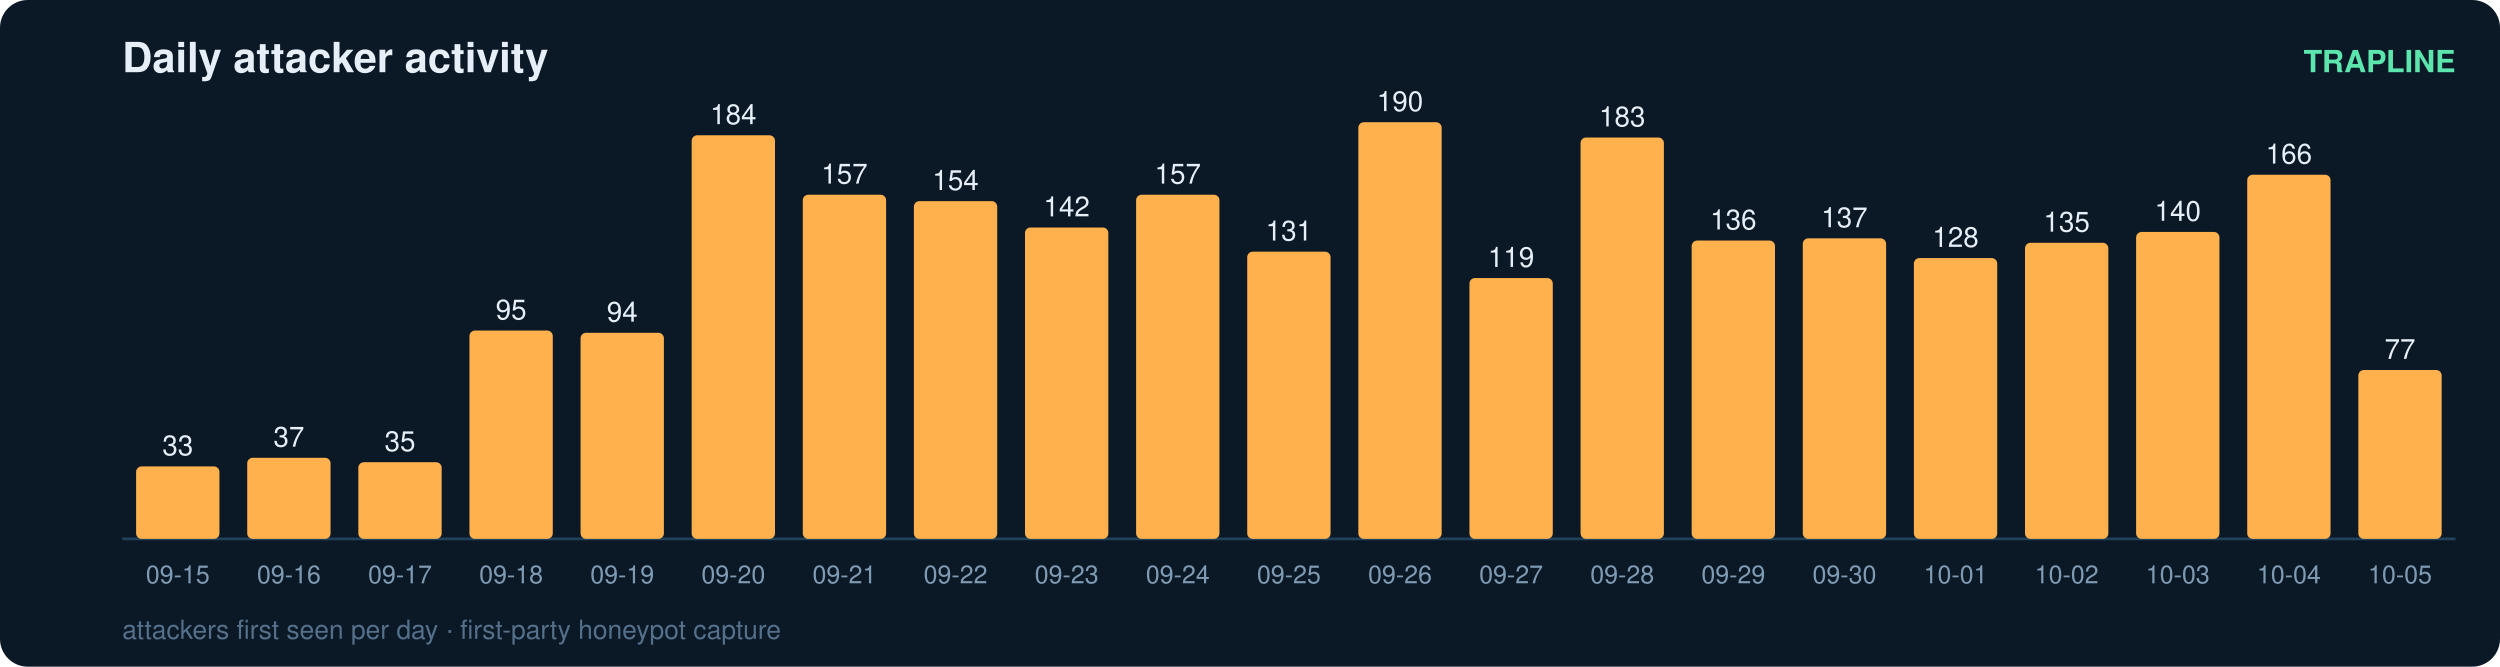
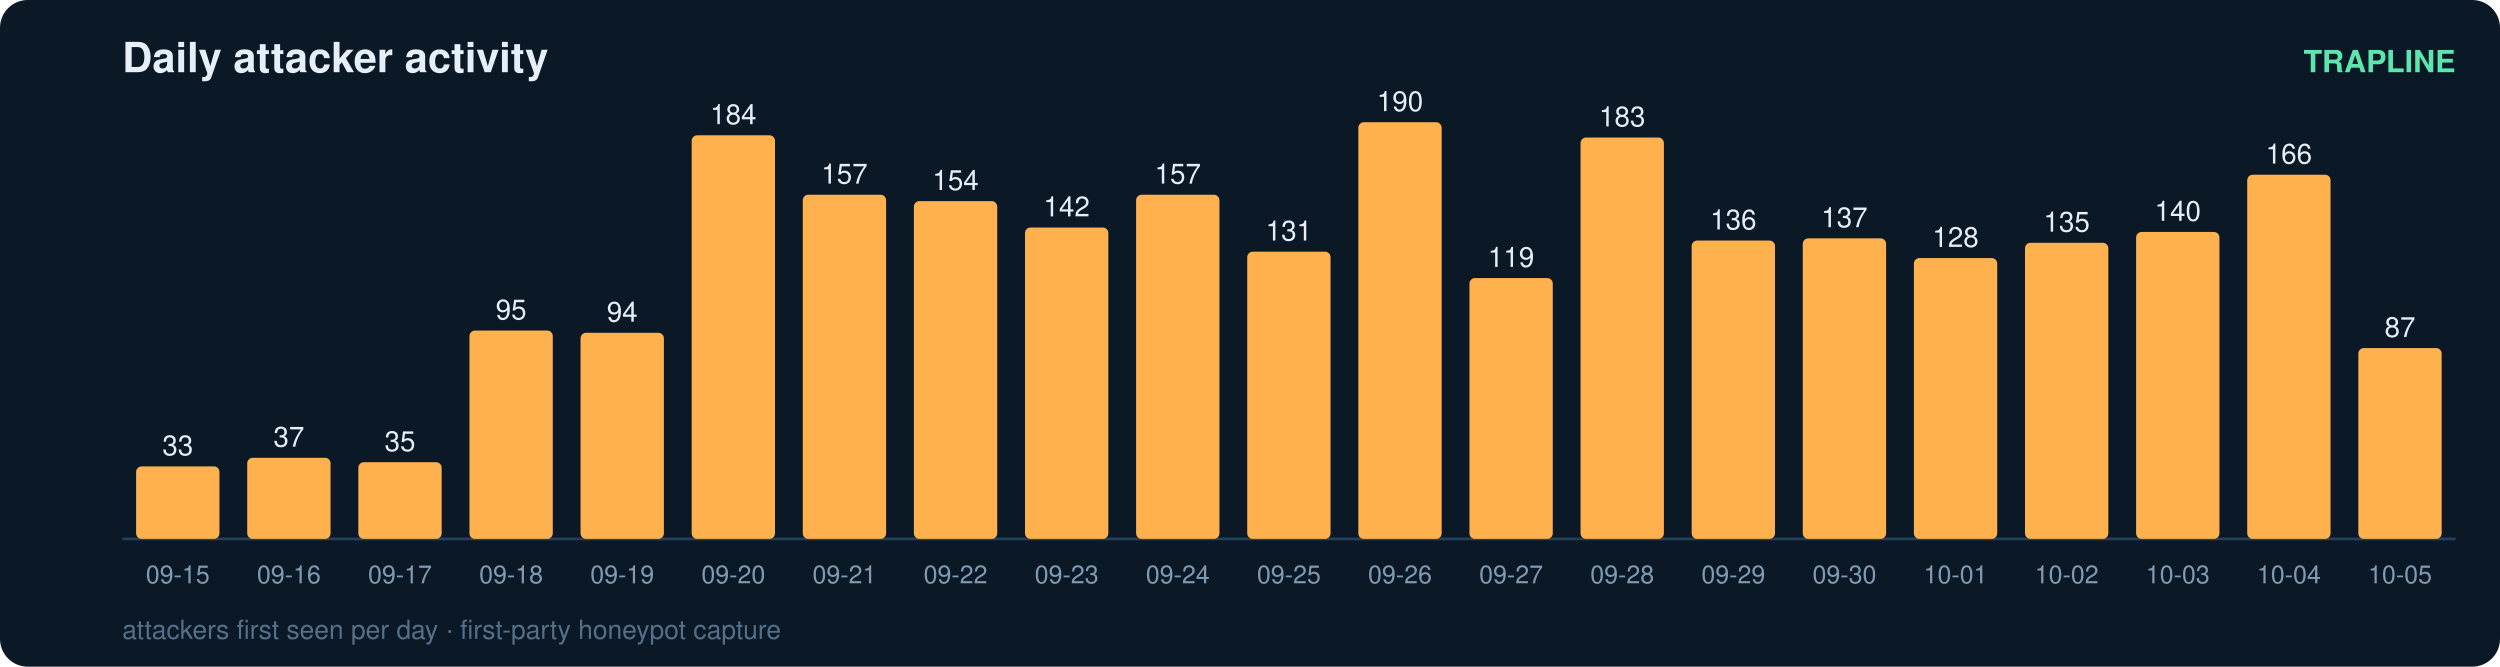
<svg xmlns="http://www.w3.org/2000/svg" width="900" height="240" viewBox="0 0 900 240" font-family="ui-sans-serif,Segoe UI,Helvetica,Arial">
  <rect width="900" height="240" rx="10" fill="#0b1826" />
  <text x="44" y="26" fill="#e6eff7" font-size="15" font-weight="700">Daily attacker activity</text>
  <text x="884" y="26" fill="#5ce6ad" font-size="11" text-anchor="end" font-weight="600">TRAPLINE</text>
  <line x1="44" y1="194" x2="884" y2="194" stroke="#22415a" stroke-width="1" />
  <rect x="49" y="167.9" width="30" height="26.1" rx="2" fill="#ffb14e" />
  <text x="64.0" y="163.9" fill="#e6eff7" font-size="10" text-anchor="middle" font-variant-numeric="tabular-nums">33</text>
  <text x="64.0" y="210.0" fill="#7f9bb3" font-size="9" text-anchor="middle">09-15</text>
  <rect x="89" y="164.8" width="30" height="29.2" rx="2" fill="#ffb14e" />
  <text x="104.0" y="160.8" fill="#e6eff7" font-size="10" text-anchor="middle" font-variant-numeric="tabular-nums">37</text>
  <text x="104.0" y="210.0" fill="#7f9bb3" font-size="9" text-anchor="middle">09-16</text>
  <rect x="129" y="166.4" width="30" height="27.6" rx="2" fill="#ffb14e" />
  <text x="144.0" y="162.4" fill="#e6eff7" font-size="10" text-anchor="middle" font-variant-numeric="tabular-nums">35</text>
  <text x="144.0" y="210.0" fill="#7f9bb3" font-size="9" text-anchor="middle">09-17</text>
  <rect x="169" y="119.0" width="30" height="75.0" rx="2" fill="#ffb14e" />
  <text x="184.0" y="115.0" fill="#e6eff7" font-size="10" text-anchor="middle" font-variant-numeric="tabular-nums">95</text>
  <text x="184.0" y="210.0" fill="#7f9bb3" font-size="9" text-anchor="middle">09-18</text>
  <rect x="209" y="119.8" width="30" height="74.2" rx="2" fill="#ffb14e" />
  <text x="224.0" y="115.8" fill="#e6eff7" font-size="10" text-anchor="middle" font-variant-numeric="tabular-nums">94</text>
  <text x="224.0" y="210.0" fill="#7f9bb3" font-size="9" text-anchor="middle">09-19</text>
  <rect x="249" y="48.7" width="30" height="145.3" rx="2" fill="#ffb14e" />
  <text x="264.0" y="44.7" fill="#e6eff7" font-size="10" text-anchor="middle" font-variant-numeric="tabular-nums">184</text>
  <text x="264.0" y="210.0" fill="#7f9bb3" font-size="9" text-anchor="middle">09-20</text>
  <rect x="289" y="70.1" width="30" height="123.9" rx="2" fill="#ffb14e" />
  <text x="304.0" y="66.1" fill="#e6eff7" font-size="10" text-anchor="middle" font-variant-numeric="tabular-nums">157</text>
  <text x="304.0" y="210.0" fill="#7f9bb3" font-size="9" text-anchor="middle">09-21</text>
  <rect x="329" y="72.4" width="30" height="121.6" rx="2" fill="#ffb14e" />
  <text x="344.0" y="68.4" fill="#e6eff7" font-size="10" text-anchor="middle" font-variant-numeric="tabular-nums">154</text>
  <text x="344.0" y="210.0" fill="#7f9bb3" font-size="9" text-anchor="middle">09-22</text>
  <rect x="369" y="81.9" width="30" height="112.1" rx="2" fill="#ffb14e" />
  <text x="384.0" y="77.9" fill="#e6eff7" font-size="10" text-anchor="middle" font-variant-numeric="tabular-nums">142</text>
  <text x="384.0" y="210.0" fill="#7f9bb3" font-size="9" text-anchor="middle">09-23</text>
  <rect x="409" y="70.1" width="30" height="123.9" rx="2" fill="#ffb14e" />
  <text x="424.0" y="66.1" fill="#e6eff7" font-size="10" text-anchor="middle" font-variant-numeric="tabular-nums">157</text>
  <text x="424.0" y="210.0" fill="#7f9bb3" font-size="9" text-anchor="middle">09-24</text>
  <rect x="449" y="90.6" width="30" height="103.4" rx="2" fill="#ffb14e" />
  <text x="464.0" y="86.6" fill="#e6eff7" font-size="10" text-anchor="middle" font-variant-numeric="tabular-nums">131</text>
  <text x="464.0" y="210.0" fill="#7f9bb3" font-size="9" text-anchor="middle">09-25</text>
  <rect x="489" y="44.0" width="30" height="150.0" rx="2" fill="#ffb14e" />
  <text x="504.0" y="40.0" fill="#e6eff7" font-size="10" text-anchor="middle" font-variant-numeric="tabular-nums">190</text>
  <text x="504.0" y="210.0" fill="#7f9bb3" font-size="9" text-anchor="middle">09-26</text>
  <rect x="529" y="100.1" width="30" height="93.9" rx="2" fill="#ffb14e" />
  <text x="544.0" y="96.1" fill="#e6eff7" font-size="10" text-anchor="middle" font-variant-numeric="tabular-nums">119</text>
  <text x="544.0" y="210.0" fill="#7f9bb3" font-size="9" text-anchor="middle">09-27</text>
  <rect x="569" y="49.5" width="30" height="144.5" rx="2" fill="#ffb14e" />
  <text x="584.0" y="45.5" fill="#e6eff7" font-size="10" text-anchor="middle" font-variant-numeric="tabular-nums">183</text>
  <text x="584.0" y="210.0" fill="#7f9bb3" font-size="9" text-anchor="middle">09-28</text>
  <rect x="609" y="86.6" width="30" height="107.4" rx="2" fill="#ffb14e" />
  <text x="624.0" y="82.6" fill="#e6eff7" font-size="10" text-anchor="middle" font-variant-numeric="tabular-nums">136</text>
  <text x="624.0" y="210.0" fill="#7f9bb3" font-size="9" text-anchor="middle">09-29</text>
  <rect x="649" y="85.8" width="30" height="108.2" rx="2" fill="#ffb14e" />
  <text x="664.0" y="81.8" fill="#e6eff7" font-size="10" text-anchor="middle" font-variant-numeric="tabular-nums">137</text>
  <text x="664.0" y="210.0" fill="#7f9bb3" font-size="9" text-anchor="middle">09-30</text>
  <rect x="689" y="92.9" width="30" height="101.1" rx="2" fill="#ffb14e" />
  <text x="704.0" y="88.9" fill="#e6eff7" font-size="10" text-anchor="middle" font-variant-numeric="tabular-nums">128</text>
  <text x="704.0" y="210.0" fill="#7f9bb3" font-size="9" text-anchor="middle">10-01</text>
  <rect x="729" y="87.4" width="30" height="106.6" rx="2" fill="#ffb14e" />
  <text x="744.0" y="83.4" fill="#e6eff7" font-size="10" text-anchor="middle" font-variant-numeric="tabular-nums">135</text>
  <text x="744.0" y="210.0" fill="#7f9bb3" font-size="9" text-anchor="middle">10-02</text>
  <rect x="769" y="83.5" width="30" height="110.5" rx="2" fill="#ffb14e" />
  <text x="784.0" y="79.5" fill="#e6eff7" font-size="10" text-anchor="middle" font-variant-numeric="tabular-nums">140</text>
  <text x="784.0" y="210.0" fill="#7f9bb3" font-size="9" text-anchor="middle">10-03</text>
  <rect x="809" y="62.9" width="30" height="131.1" rx="2" fill="#ffb14e" />
  <text x="824.0" y="58.9" fill="#e6eff7" font-size="10" text-anchor="middle" font-variant-numeric="tabular-nums">166</text>
  <text x="824.0" y="210.0" fill="#7f9bb3" font-size="9" text-anchor="middle">10-04</text>
-   <rect x="849" y="133.2" width="30" height="60.8" rx="2" fill="#ffb14e" />
-   <text x="864.0" y="129.2" fill="#e6eff7" font-size="10" text-anchor="middle" font-variant-numeric="tabular-nums">77</text>
+   <rect x="849" y="125.3" width="30" height="68.7" rx="2" fill="#ffb14e" />
+   <text x="864.0" y="121.3" fill="#e6eff7" font-size="10" text-anchor="middle" font-variant-numeric="tabular-nums">87</text>
  <text x="864.0" y="210.0" fill="#7f9bb3" font-size="9" text-anchor="middle">10-05</text>
  <text x="44" y="230" fill="#54708a" font-size="9.5">attackers first seen per day · first-party honeypot capture</text>
</svg>
